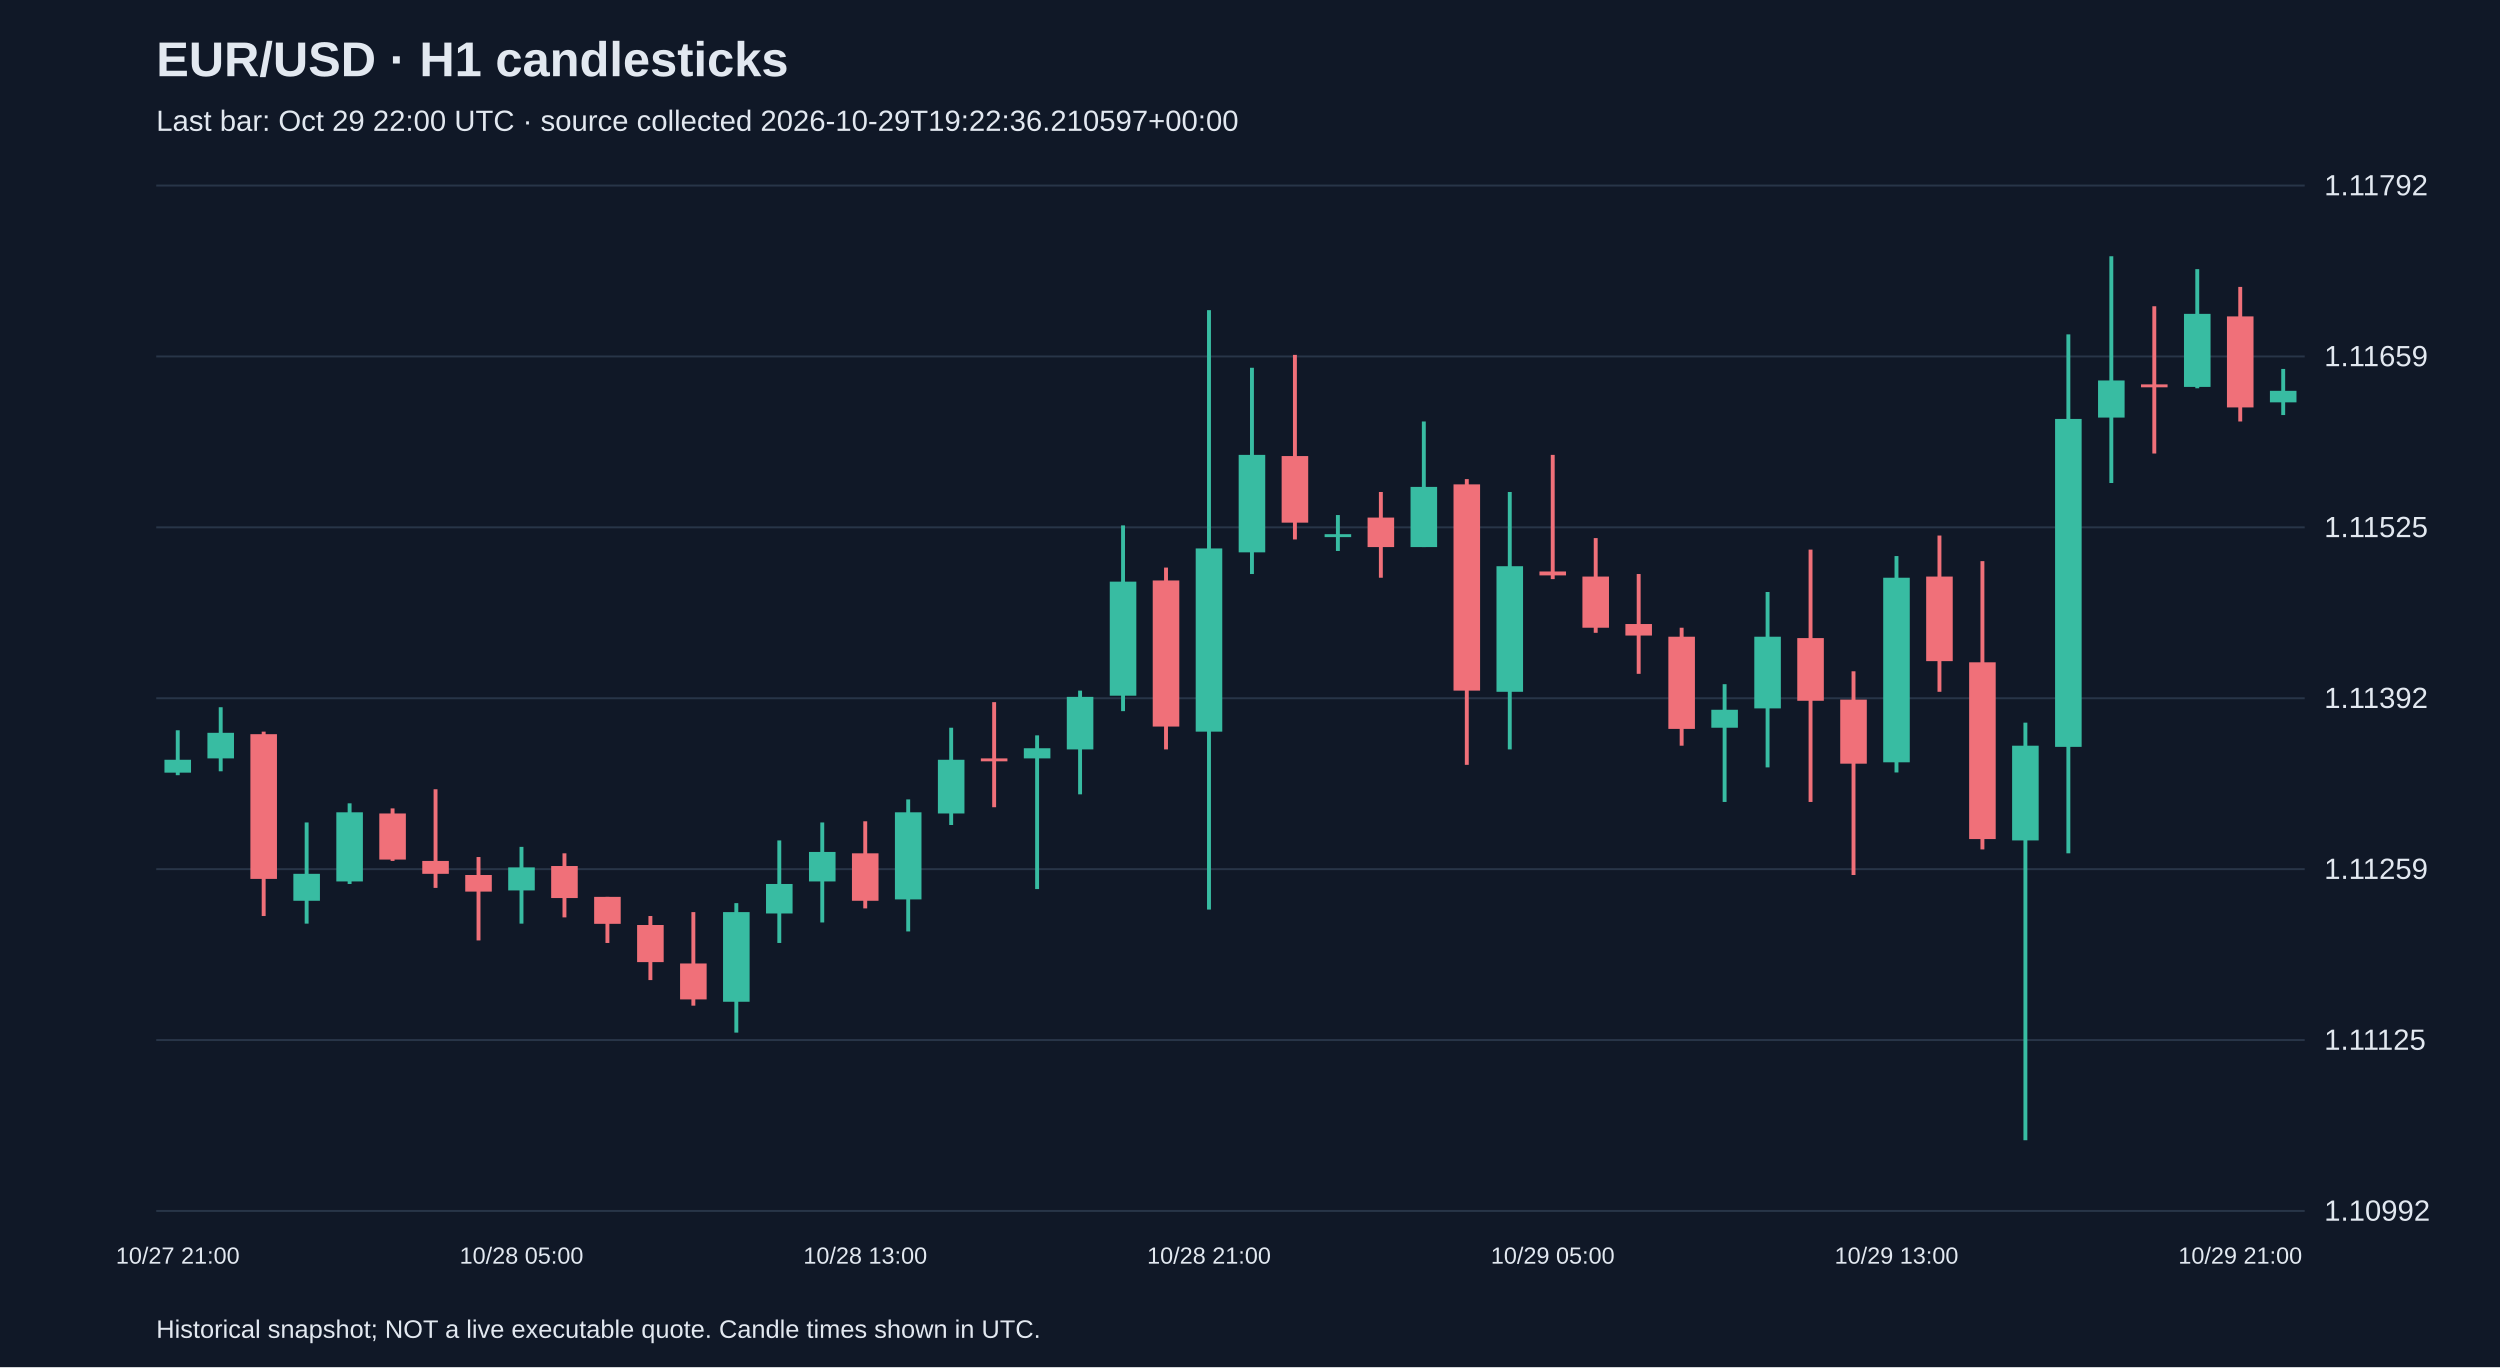
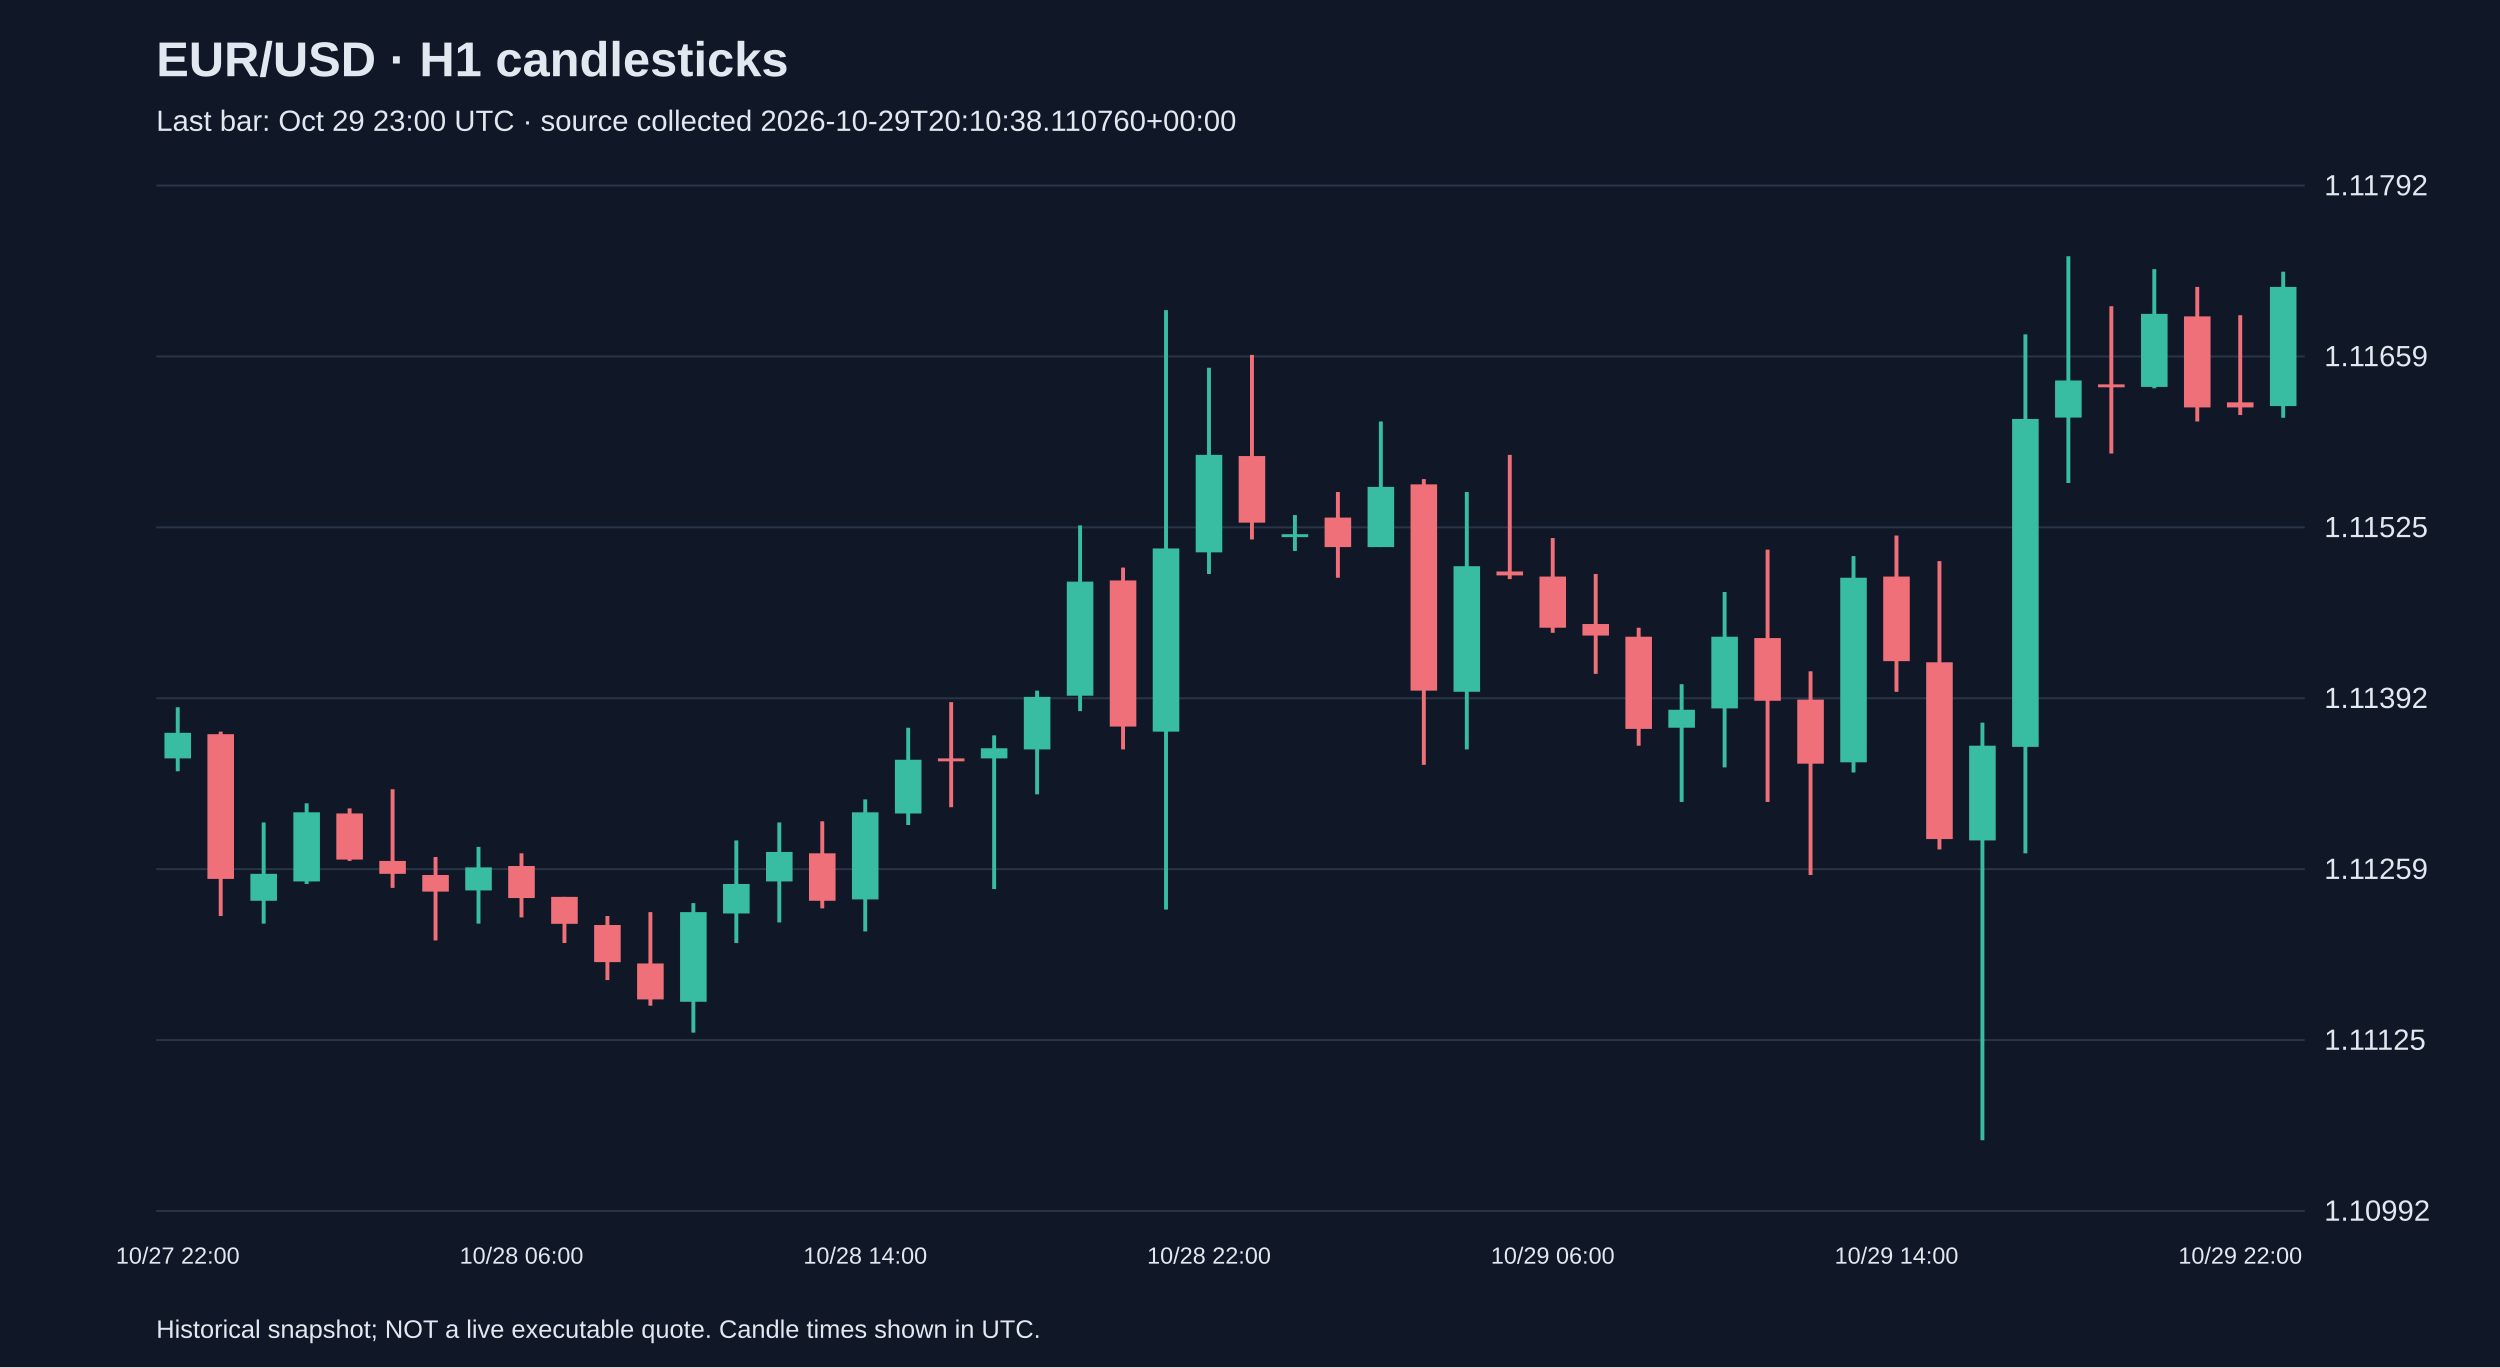
<svg xmlns="http://www.w3.org/2000/svg" viewBox="0 0 1280 700">
  <rect width="100%" height="100%" fill="#101827" />
  <style>text{font-family:Arial,sans-serif;fill:#e2e8f0}</style>
  <text x="80" y="39" font-size="25" font-weight="bold">EUR/USD · H1 candlesticks</text>
-   <text x="80" y="67" font-size="15" fill="#a6b1c5">Last bar: Oct 29 22:00 UTC · source collected 2026-10-29T19:22:36.210597+00:00</text>
+   <text x="80" y="67" font-size="15" fill="#a6b1c5">Last bar: Oct 29 23:00 UTC · source collected 2026-10-29T20:10:38.110760+00:00</text>
  <line x1="80" y1="620.0" x2="1180" y2="620.0" stroke="#283548" />
  <text x="1190" y="625.0" font-size="15">1.10992</text>
  <line x1="80" y1="532.5" x2="1180" y2="532.5" stroke="#283548" />
  <text x="1190" y="537.5" font-size="15">1.11125</text>
  <line x1="80" y1="445.0" x2="1180" y2="445.0" stroke="#283548" />
  <text x="1190" y="450.0" font-size="15">1.11259</text>
  <line x1="80" y1="357.5" x2="1180" y2="357.5" stroke="#283548" />
  <text x="1190" y="362.5" font-size="15">1.11392</text>
  <line x1="80" y1="270.0" x2="1180" y2="270.0" stroke="#283548" />
  <text x="1190" y="275.0" font-size="15">1.11525</text>
  <line x1="80" y1="182.5" x2="1180" y2="182.5" stroke="#283548" />
  <text x="1190" y="187.5" font-size="15">1.11659</text>
  <line x1="80" y1="95.0" x2="1180" y2="95.0" stroke="#283548" />
  <text x="1190" y="100.0" font-size="15">1.11792</text>
-   <line x1="91.0" y1="373.9" x2="91.0" y2="396.9" stroke="#38bca2" stroke-width="2" />
-   <rect x="84.2" y="389.0" width="13.6" height="6.6" fill="#38bca2" />
-   <text x="91.0" y="647" text-anchor="middle" font-size="12">10/27 21:00</text>
-   <line x1="113.0" y1="362.1" x2="113.0" y2="394.9" stroke="#38bca2" stroke-width="2" />
-   <rect x="106.2" y="375.2" width="13.6" height="13.1" fill="#38bca2" />
-   <line x1="135.0" y1="374.6" x2="135.0" y2="469.0" stroke="#f07079" stroke-width="2" />
-   <rect x="128.2" y="375.9" width="13.6" height="74.1" fill="#f07079" />
-   <line x1="157.0" y1="421.1" x2="157.0" y2="472.9" stroke="#38bca2" stroke-width="2" />
-   <rect x="150.2" y="447.4" width="13.6" height="13.8" fill="#38bca2" />
-   <line x1="179.0" y1="411.3" x2="179.0" y2="452.6" stroke="#38bca2" stroke-width="2" />
-   <rect x="172.2" y="415.9" width="13.6" height="35.4" fill="#38bca2" />
-   <line x1="201.0" y1="413.9" x2="201.0" y2="440.8" stroke="#f07079" stroke-width="2" />
-   <rect x="194.2" y="416.5" width="13.6" height="23.6" fill="#f07079" />
-   <line x1="223.0" y1="404.1" x2="223.0" y2="454.6" stroke="#f07079" stroke-width="2" />
-   <rect x="216.2" y="440.8" width="13.6" height="6.6" fill="#f07079" />
-   <line x1="245.0" y1="438.8" x2="245.0" y2="481.5" stroke="#f07079" stroke-width="2" />
-   <rect x="238.2" y="448.0" width="13.6" height="8.5" fill="#f07079" />
-   <line x1="267.0" y1="433.6" x2="267.0" y2="472.9" stroke="#38bca2" stroke-width="2" />
-   <rect x="260.2" y="444.1" width="13.6" height="11.8" fill="#38bca2" />
-   <text x="267.0" y="647" text-anchor="middle" font-size="12">10/28 05:00</text>
-   <line x1="289.0" y1="436.9" x2="289.0" y2="469.7" stroke="#f07079" stroke-width="2" />
-   <rect x="282.2" y="443.4" width="13.6" height="16.4" fill="#f07079" />
-   <line x1="311.0" y1="459.2" x2="311.0" y2="482.8" stroke="#f07079" stroke-width="2" />
-   <rect x="304.2" y="459.2" width="13.6" height="13.8" fill="#f07079" />
-   <line x1="333.0" y1="469.0" x2="333.0" y2="501.8" stroke="#f07079" stroke-width="2" />
-   <rect x="326.2" y="473.6" width="13.6" height="19.0" fill="#f07079" />
-   <line x1="355.0" y1="467.0" x2="355.0" y2="514.9" stroke="#f07079" stroke-width="2" />
-   <rect x="348.2" y="493.3" width="13.6" height="18.4" fill="#f07079" />
-   <line x1="377.0" y1="462.4" x2="377.0" y2="528.7" stroke="#38bca2" stroke-width="2" />
-   <rect x="370.2" y="467.0" width="13.6" height="45.9" fill="#38bca2" />
-   <line x1="399.0" y1="430.3" x2="399.0" y2="482.8" stroke="#38bca2" stroke-width="2" />
-   <rect x="392.2" y="452.6" width="13.6" height="15.1" fill="#38bca2" />
-   <line x1="421.0" y1="421.1" x2="421.0" y2="472.3" stroke="#38bca2" stroke-width="2" />
-   <rect x="414.2" y="436.2" width="13.6" height="15.1" fill="#38bca2" />
-   <line x1="443.0" y1="420.5" x2="443.0" y2="465.1" stroke="#f07079" stroke-width="2" />
-   <rect x="436.2" y="436.9" width="13.6" height="24.3" fill="#f07079" />
-   <text x="443.0" y="647" text-anchor="middle" font-size="12">10/28 13:00</text>
-   <line x1="465.0" y1="409.3" x2="465.0" y2="476.9" stroke="#38bca2" stroke-width="2" />
-   <rect x="458.2" y="415.9" width="13.6" height="44.6" fill="#38bca2" />
-   <line x1="487.0" y1="372.6" x2="487.0" y2="422.4" stroke="#38bca2" stroke-width="2" />
-   <rect x="480.2" y="389.0" width="13.6" height="27.5" fill="#38bca2" />
-   <line x1="509.0" y1="359.5" x2="509.0" y2="413.3" stroke="#f07079" stroke-width="2" />
-   <rect x="502.2" y="388.3" width="13.6" height="1.5" fill="#f07079" />
-   <line x1="531.0" y1="376.5" x2="531.0" y2="455.2" stroke="#38bca2" stroke-width="2" />
-   <rect x="524.2" y="383.1" width="13.6" height="5.2" fill="#38bca2" />
-   <line x1="553.0" y1="353.6" x2="553.0" y2="406.7" stroke="#38bca2" stroke-width="2" />
-   <rect x="546.2" y="356.8" width="13.6" height="26.9" fill="#38bca2" />
-   <line x1="575.0" y1="269.0" x2="575.0" y2="364.1" stroke="#38bca2" stroke-width="2" />
-   <rect x="568.2" y="297.8" width="13.6" height="58.4" fill="#38bca2" />
-   <line x1="597.0" y1="290.6" x2="597.0" y2="383.7" stroke="#f07079" stroke-width="2" />
-   <rect x="590.2" y="297.2" width="13.6" height="74.8" fill="#f07079" />
-   <line x1="619.0" y1="158.8" x2="619.0" y2="465.7" stroke="#38bca2" stroke-width="2" />
-   <rect x="612.2" y="280.8" width="13.6" height="93.8" fill="#38bca2" />
-   <text x="619.0" y="647" text-anchor="middle" font-size="12">10/28 21:00</text>
-   <line x1="641.0" y1="188.3" x2="641.0" y2="293.9" stroke="#38bca2" stroke-width="2" />
-   <rect x="634.2" y="232.9" width="13.6" height="49.9" fill="#38bca2" />
-   <line x1="663.0" y1="181.7" x2="663.0" y2="276.2" stroke="#f07079" stroke-width="2" />
-   <rect x="656.2" y="233.5" width="13.6" height="34.1" fill="#f07079" />
-   <line x1="685.0" y1="263.7" x2="685.0" y2="282.1" stroke="#38bca2" stroke-width="2" />
-   <rect x="678.2" y="273.5" width="13.6" height="1.5" fill="#38bca2" />
-   <line x1="707.0" y1="251.9" x2="707.0" y2="295.8" stroke="#f07079" stroke-width="2" />
-   <rect x="700.2" y="265.0" width="13.6" height="15.1" fill="#f07079" />
-   <line x1="729.0" y1="215.8" x2="729.0" y2="280.1" stroke="#38bca2" stroke-width="2" />
-   <rect x="722.2" y="249.3" width="13.6" height="30.8" fill="#38bca2" />
-   <line x1="751.0" y1="245.3" x2="751.0" y2="391.6" stroke="#f07079" stroke-width="2" />
-   <rect x="744.2" y="248.0" width="13.6" height="105.6" fill="#f07079" />
-   <line x1="773.0" y1="251.9" x2="773.0" y2="383.7" stroke="#38bca2" stroke-width="2" />
-   <rect x="766.2" y="289.9" width="13.6" height="64.3" fill="#38bca2" />
-   <line x1="795.0" y1="232.9" x2="795.0" y2="296.5" stroke="#f07079" stroke-width="2" />
-   <rect x="788.2" y="292.6" width="13.6" height="2.0" fill="#f07079" />
-   <text x="795.0" y="647" text-anchor="middle" font-size="12">10/29 05:00</text>
-   <line x1="817.0" y1="275.5" x2="817.0" y2="324.0" stroke="#f07079" stroke-width="2" />
-   <rect x="810.2" y="295.2" width="13.6" height="26.2" fill="#f07079" />
-   <line x1="839.0" y1="293.9" x2="839.0" y2="345.0" stroke="#f07079" stroke-width="2" />
-   <rect x="832.2" y="319.5" width="13.6" height="5.9" fill="#f07079" />
-   <line x1="861.0" y1="321.4" x2="861.0" y2="381.8" stroke="#f07079" stroke-width="2" />
-   <rect x="854.2" y="326.0" width="13.6" height="47.2" fill="#f07079" />
-   <line x1="883.0" y1="350.3" x2="883.0" y2="410.6" stroke="#38bca2" stroke-width="2" />
-   <rect x="876.2" y="363.4" width="13.6" height="9.2" fill="#38bca2" />
-   <line x1="905.0" y1="303.1" x2="905.0" y2="392.9" stroke="#38bca2" stroke-width="2" />
-   <rect x="898.2" y="326.0" width="13.6" height="36.7" fill="#38bca2" />
-   <line x1="927.0" y1="281.4" x2="927.0" y2="410.6" stroke="#f07079" stroke-width="2" />
-   <rect x="920.2" y="326.7" width="13.6" height="32.1" fill="#f07079" />
-   <line x1="949.0" y1="343.7" x2="949.0" y2="448.0" stroke="#f07079" stroke-width="2" />
-   <rect x="942.2" y="358.2" width="13.6" height="32.8" fill="#f07079" />
-   <line x1="971.0" y1="284.7" x2="971.0" y2="395.5" stroke="#38bca2" stroke-width="2" />
-   <rect x="964.2" y="295.8" width="13.6" height="94.5" fill="#38bca2" />
-   <text x="971.0" y="647" text-anchor="middle" font-size="12">10/29 13:00</text>
-   <line x1="993.0" y1="274.2" x2="993.0" y2="354.2" stroke="#f07079" stroke-width="2" />
-   <rect x="986.2" y="295.2" width="13.6" height="43.3" fill="#f07079" />
-   <line x1="1015.0" y1="287.3" x2="1015.0" y2="434.9" stroke="#f07079" stroke-width="2" />
-   <rect x="1008.2" y="339.1" width="13.6" height="90.5" fill="#f07079" />
-   <line x1="1037.0" y1="370.0" x2="1037.0" y2="583.8" stroke="#38bca2" stroke-width="2" />
-   <rect x="1030.2" y="381.8" width="13.6" height="48.5" fill="#38bca2" />
-   <line x1="1059.0" y1="171.2" x2="1059.0" y2="436.9" stroke="#38bca2" stroke-width="2" />
-   <rect x="1052.2" y="214.5" width="13.6" height="167.9" fill="#38bca2" />
-   <line x1="1081.0" y1="131.2" x2="1081.0" y2="247.3" stroke="#38bca2" stroke-width="2" />
-   <rect x="1074.2" y="194.8" width="13.6" height="19.0" fill="#38bca2" />
-   <line x1="1103.0" y1="156.8" x2="1103.0" y2="232.2" stroke="#f07079" stroke-width="2" />
-   <rect x="1096.2" y="196.8" width="13.6" height="1.5" fill="#f07079" />
-   <line x1="1125.0" y1="137.8" x2="1125.0" y2="198.8" stroke="#38bca2" stroke-width="2" />
-   <rect x="1118.2" y="160.7" width="13.6" height="37.4" fill="#38bca2" />
-   <line x1="1147.0" y1="146.9" x2="1147.0" y2="215.8" stroke="#f07079" stroke-width="2" />
-   <rect x="1140.2" y="162.0" width="13.6" height="46.6" fill="#f07079" />
-   <text x="1147.0" y="647" text-anchor="middle" font-size="12">10/29 21:00</text>
-   <line x1="1169.0" y1="188.9" x2="1169.0" y2="212.5" stroke="#38bca2" stroke-width="2" />
-   <rect x="1162.2" y="200.1" width="13.6" height="5.9" fill="#38bca2" />
+   <line x1="91.0" y1="362.1" x2="91.0" y2="394.9" stroke="#38bca2" stroke-width="2" />
+   <rect x="84.2" y="375.2" width="13.6" height="13.1" fill="#38bca2" />
+   <text x="91.0" y="647" text-anchor="middle" font-size="12">10/27 22:00</text>
+   <line x1="113.0" y1="374.6" x2="113.0" y2="469.0" stroke="#f07079" stroke-width="2" />
+   <rect x="106.2" y="375.9" width="13.6" height="74.1" fill="#f07079" />
+   <line x1="135.0" y1="421.1" x2="135.0" y2="472.9" stroke="#38bca2" stroke-width="2" />
+   <rect x="128.2" y="447.4" width="13.6" height="13.8" fill="#38bca2" />
+   <line x1="157.0" y1="411.3" x2="157.0" y2="452.6" stroke="#38bca2" stroke-width="2" />
+   <rect x="150.2" y="415.9" width="13.6" height="35.4" fill="#38bca2" />
+   <line x1="179.0" y1="413.9" x2="179.0" y2="440.8" stroke="#f07079" stroke-width="2" />
+   <rect x="172.2" y="416.5" width="13.6" height="23.6" fill="#f07079" />
+   <line x1="201.0" y1="404.1" x2="201.0" y2="454.6" stroke="#f07079" stroke-width="2" />
+   <rect x="194.2" y="440.8" width="13.6" height="6.6" fill="#f07079" />
+   <line x1="223.0" y1="438.8" x2="223.0" y2="481.5" stroke="#f07079" stroke-width="2" />
+   <rect x="216.2" y="448.0" width="13.6" height="8.5" fill="#f07079" />
+   <line x1="245.0" y1="433.6" x2="245.0" y2="472.9" stroke="#38bca2" stroke-width="2" />
+   <rect x="238.2" y="444.1" width="13.6" height="11.8" fill="#38bca2" />
+   <line x1="267.0" y1="436.9" x2="267.0" y2="469.7" stroke="#f07079" stroke-width="2" />
+   <rect x="260.2" y="443.4" width="13.6" height="16.4" fill="#f07079" />
+   <text x="267.0" y="647" text-anchor="middle" font-size="12">10/28 06:00</text>
+   <line x1="289.0" y1="459.2" x2="289.0" y2="482.8" stroke="#f07079" stroke-width="2" />
+   <rect x="282.2" y="459.2" width="13.6" height="13.8" fill="#f07079" />
+   <line x1="311.0" y1="469.0" x2="311.0" y2="501.8" stroke="#f07079" stroke-width="2" />
+   <rect x="304.2" y="473.6" width="13.6" height="19.0" fill="#f07079" />
+   <line x1="333.0" y1="467.0" x2="333.0" y2="514.9" stroke="#f07079" stroke-width="2" />
+   <rect x="326.2" y="493.3" width="13.6" height="18.4" fill="#f07079" />
+   <line x1="355.0" y1="462.4" x2="355.0" y2="528.7" stroke="#38bca2" stroke-width="2" />
+   <rect x="348.2" y="467.0" width="13.6" height="45.9" fill="#38bca2" />
+   <line x1="377.0" y1="430.3" x2="377.0" y2="482.8" stroke="#38bca2" stroke-width="2" />
+   <rect x="370.2" y="452.6" width="13.6" height="15.1" fill="#38bca2" />
+   <line x1="399.0" y1="421.1" x2="399.0" y2="472.3" stroke="#38bca2" stroke-width="2" />
+   <rect x="392.2" y="436.2" width="13.6" height="15.1" fill="#38bca2" />
+   <line x1="421.0" y1="420.5" x2="421.0" y2="465.1" stroke="#f07079" stroke-width="2" />
+   <rect x="414.2" y="436.9" width="13.6" height="24.3" fill="#f07079" />
+   <line x1="443.0" y1="409.3" x2="443.0" y2="476.9" stroke="#38bca2" stroke-width="2" />
+   <rect x="436.2" y="415.9" width="13.6" height="44.6" fill="#38bca2" />
+   <text x="443.0" y="647" text-anchor="middle" font-size="12">10/28 14:00</text>
+   <line x1="465.0" y1="372.6" x2="465.0" y2="422.4" stroke="#38bca2" stroke-width="2" />
+   <rect x="458.2" y="389.0" width="13.6" height="27.5" fill="#38bca2" />
+   <line x1="487.0" y1="359.5" x2="487.0" y2="413.3" stroke="#f07079" stroke-width="2" />
+   <rect x="480.2" y="388.3" width="13.6" height="1.5" fill="#f07079" />
+   <line x1="509.0" y1="376.5" x2="509.0" y2="455.2" stroke="#38bca2" stroke-width="2" />
+   <rect x="502.2" y="383.1" width="13.6" height="5.2" fill="#38bca2" />
+   <line x1="531.0" y1="353.6" x2="531.0" y2="406.7" stroke="#38bca2" stroke-width="2" />
+   <rect x="524.2" y="356.8" width="13.6" height="26.9" fill="#38bca2" />
+   <line x1="553.0" y1="269.0" x2="553.0" y2="364.1" stroke="#38bca2" stroke-width="2" />
+   <rect x="546.2" y="297.8" width="13.6" height="58.4" fill="#38bca2" />
+   <line x1="575.0" y1="290.6" x2="575.0" y2="383.7" stroke="#f07079" stroke-width="2" />
+   <rect x="568.2" y="297.2" width="13.6" height="74.8" fill="#f07079" />
+   <line x1="597.0" y1="158.8" x2="597.0" y2="465.7" stroke="#38bca2" stroke-width="2" />
+   <rect x="590.2" y="280.8" width="13.6" height="93.8" fill="#38bca2" />
+   <line x1="619.0" y1="188.3" x2="619.0" y2="293.9" stroke="#38bca2" stroke-width="2" />
+   <rect x="612.2" y="232.9" width="13.6" height="49.9" fill="#38bca2" />
+   <text x="619.0" y="647" text-anchor="middle" font-size="12">10/28 22:00</text>
+   <line x1="641.0" y1="181.7" x2="641.0" y2="276.2" stroke="#f07079" stroke-width="2" />
+   <rect x="634.2" y="233.5" width="13.6" height="34.1" fill="#f07079" />
+   <line x1="663.0" y1="263.7" x2="663.0" y2="282.1" stroke="#38bca2" stroke-width="2" />
+   <rect x="656.2" y="273.5" width="13.6" height="1.5" fill="#38bca2" />
+   <line x1="685.0" y1="251.9" x2="685.0" y2="295.8" stroke="#f07079" stroke-width="2" />
+   <rect x="678.2" y="265.0" width="13.6" height="15.1" fill="#f07079" />
+   <line x1="707.0" y1="215.8" x2="707.0" y2="280.1" stroke="#38bca2" stroke-width="2" />
+   <rect x="700.2" y="249.3" width="13.6" height="30.8" fill="#38bca2" />
+   <line x1="729.0" y1="245.3" x2="729.0" y2="391.6" stroke="#f07079" stroke-width="2" />
+   <rect x="722.2" y="248.0" width="13.6" height="105.6" fill="#f07079" />
+   <line x1="751.0" y1="251.9" x2="751.0" y2="383.7" stroke="#38bca2" stroke-width="2" />
+   <rect x="744.2" y="289.9" width="13.6" height="64.3" fill="#38bca2" />
+   <line x1="773.0" y1="232.9" x2="773.0" y2="296.5" stroke="#f07079" stroke-width="2" />
+   <rect x="766.2" y="292.6" width="13.6" height="2.0" fill="#f07079" />
+   <line x1="795.0" y1="275.5" x2="795.0" y2="324.0" stroke="#f07079" stroke-width="2" />
+   <rect x="788.2" y="295.2" width="13.6" height="26.2" fill="#f07079" />
+   <text x="795.0" y="647" text-anchor="middle" font-size="12">10/29 06:00</text>
+   <line x1="817.0" y1="293.9" x2="817.0" y2="345.0" stroke="#f07079" stroke-width="2" />
+   <rect x="810.2" y="319.5" width="13.6" height="5.9" fill="#f07079" />
+   <line x1="839.0" y1="321.4" x2="839.0" y2="381.8" stroke="#f07079" stroke-width="2" />
+   <rect x="832.2" y="326.0" width="13.6" height="47.2" fill="#f07079" />
+   <line x1="861.0" y1="350.3" x2="861.0" y2="410.6" stroke="#38bca2" stroke-width="2" />
+   <rect x="854.2" y="363.4" width="13.6" height="9.2" fill="#38bca2" />
+   <line x1="883.0" y1="303.1" x2="883.0" y2="392.9" stroke="#38bca2" stroke-width="2" />
+   <rect x="876.2" y="326.0" width="13.6" height="36.7" fill="#38bca2" />
+   <line x1="905.0" y1="281.4" x2="905.0" y2="410.6" stroke="#f07079" stroke-width="2" />
+   <rect x="898.2" y="326.7" width="13.6" height="32.1" fill="#f07079" />
+   <line x1="927.0" y1="343.7" x2="927.0" y2="448.0" stroke="#f07079" stroke-width="2" />
+   <rect x="920.2" y="358.2" width="13.6" height="32.8" fill="#f07079" />
+   <line x1="949.0" y1="284.7" x2="949.0" y2="395.5" stroke="#38bca2" stroke-width="2" />
+   <rect x="942.2" y="295.8" width="13.6" height="94.5" fill="#38bca2" />
+   <line x1="971.0" y1="274.2" x2="971.0" y2="354.2" stroke="#f07079" stroke-width="2" />
+   <rect x="964.2" y="295.2" width="13.6" height="43.3" fill="#f07079" />
+   <text x="971.0" y="647" text-anchor="middle" font-size="12">10/29 14:00</text>
+   <line x1="993.0" y1="287.3" x2="993.0" y2="434.9" stroke="#f07079" stroke-width="2" />
+   <rect x="986.2" y="339.1" width="13.6" height="90.5" fill="#f07079" />
+   <line x1="1015.0" y1="370.0" x2="1015.0" y2="583.8" stroke="#38bca2" stroke-width="2" />
+   <rect x="1008.2" y="381.8" width="13.6" height="48.5" fill="#38bca2" />
+   <line x1="1037.0" y1="171.2" x2="1037.0" y2="436.9" stroke="#38bca2" stroke-width="2" />
+   <rect x="1030.2" y="214.5" width="13.6" height="167.9" fill="#38bca2" />
+   <line x1="1059.0" y1="131.2" x2="1059.0" y2="247.3" stroke="#38bca2" stroke-width="2" />
+   <rect x="1052.2" y="194.8" width="13.6" height="19.0" fill="#38bca2" />
+   <line x1="1081.0" y1="156.8" x2="1081.0" y2="232.2" stroke="#f07079" stroke-width="2" />
+   <rect x="1074.2" y="196.8" width="13.6" height="1.5" fill="#f07079" />
+   <line x1="1103.0" y1="137.8" x2="1103.0" y2="198.8" stroke="#38bca2" stroke-width="2" />
+   <rect x="1096.2" y="160.7" width="13.6" height="37.4" fill="#38bca2" />
+   <line x1="1125.0" y1="146.9" x2="1125.0" y2="215.8" stroke="#f07079" stroke-width="2" />
+   <rect x="1118.2" y="162.0" width="13.6" height="46.6" fill="#f07079" />
+   <line x1="1147.0" y1="161.4" x2="1147.0" y2="212.5" stroke="#f07079" stroke-width="2" />
+   <rect x="1140.2" y="206.0" width="13.6" height="2.6" fill="#f07079" />
+   <text x="1147.0" y="647" text-anchor="middle" font-size="12">10/29 22:00</text>
+   <line x1="1169.0" y1="139.1" x2="1169.0" y2="213.9" stroke="#38bca2" stroke-width="2" />
+   <rect x="1162.2" y="146.9" width="13.6" height="61.0" fill="#38bca2" />
  <text x="80" y="685" font-size="13">Historical snapshot; NOT a live executable quote. Candle times shown in UTC.</text>
</svg>
